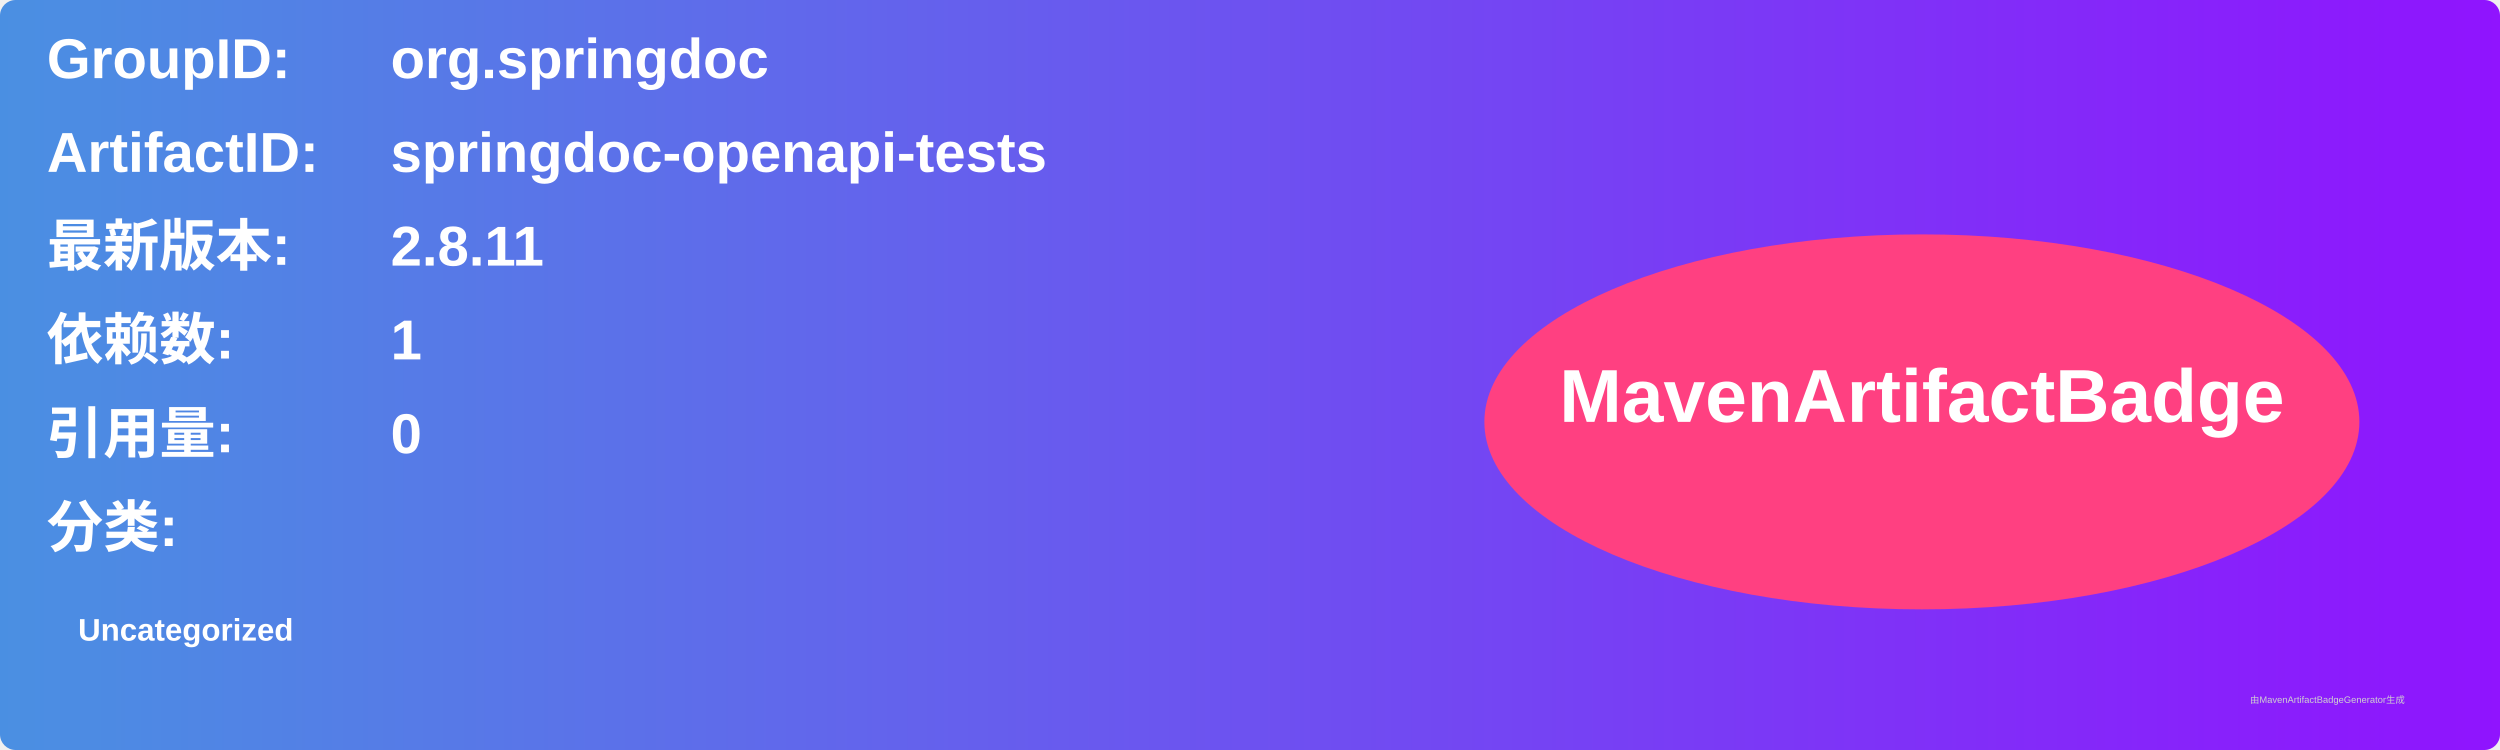
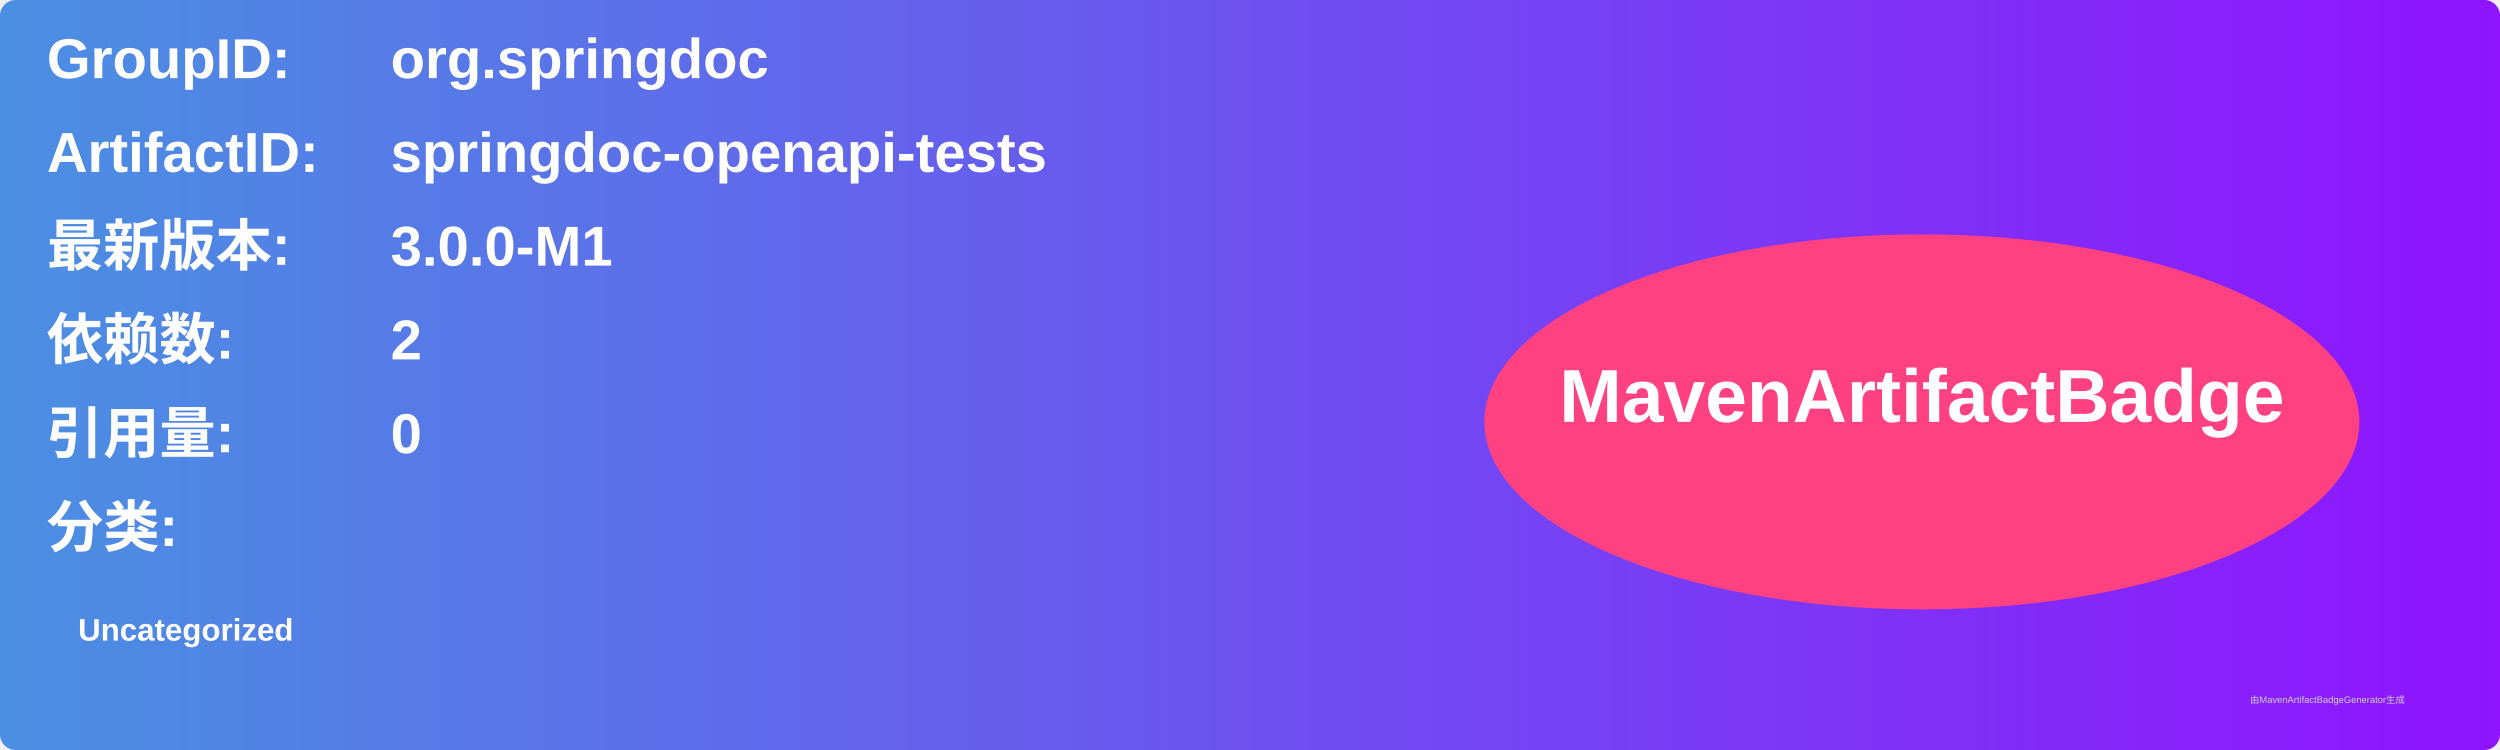
<svg xmlns="http://www.w3.org/2000/svg" width="800" height="240" viewBox="0 0 800 240">
  <linearGradient id="grad" x1="0%" y1="0%" x2="100%" y2="0%">
    <stop offset="0%" stop-color="#4a90e2" />
    <stop offset="100%" stop-color="#9013fe" />
  </linearGradient>
  <rect width="100%" height="100%" rx="5" ry="5" fill="url(#grad)" />
  <g transform="translate(15, 15)">
    <text x="0" y="10" font-family="Arial" font-size="18" fill="white" font-weight="bold" width="260">GroupID:</text>
    <text x="110" y="10" font-family="Arial" font-size="18" fill="white" font-weight="bold" width="460">org.springdoc</text>
    <text x="0" y="40" font-family="Arial" font-size="18" fill="white" font-weight="bold" width="260">ArtifactID:</text>
    <text x="110" y="40" font-family="Arial" font-size="18" fill="white" font-weight="bold" width="460">springdoc-openapi-tests</text>
    <text x="0" y="70" font-family="Arial" font-size="18" fill="white" font-weight="bold">最新版本:</text>
    <text x="110" y="70" font-family="Arial" font-size="18" fill="white" font-weight="bold">
-       <tspan font-weight="bold">2.8.11</tspan>
+       <tspan font-weight="bold">3.0.0-M1</tspan>
    </text>
    <text x="0" y="100" font-family="Arial" font-size="18" fill="white" font-weight="bold">依赖数: </text>
    <text x="110" y="100" font-family="Arial" font-size="18" fill="white">
-       <tspan font-weight="bold">1</tspan>
+       <tspan font-weight="bold">2</tspan>
    </text>
    <text x="0" y="130" font-family="Arial" font-size="18" fill="white" font-weight="bold">引用量: </text>
    <text x="110" y="130" font-family="Arial" font-size="18" fill="white">
      <tspan font-weight="bold">0</tspan>
    </text>
    <text x="0" y="160" font-family="Arial" font-size="18" fill="white" font-weight="bold">分类:</text>
    <text x="10" y="190" font-family="Arial" font-size="10" fill="white">
      <tspan font-weight="bold">Uncategorized</tspan>
    </text>
    <ellipse cx="600" cy="120" rx="140" ry="60" fill="#ff4081" />
    <text x="600" y="120" text-anchor="middle" font-family="Arial" font-size="24" fill="white" font-weight="bold">MavenArtifactBadge</text>
  </g>
  <text x="720" y="225" font-family="Arial" font-size="3" fill="#d0d0d0">由MavenArtifactBadgeGenerator生成</text>
</svg>
